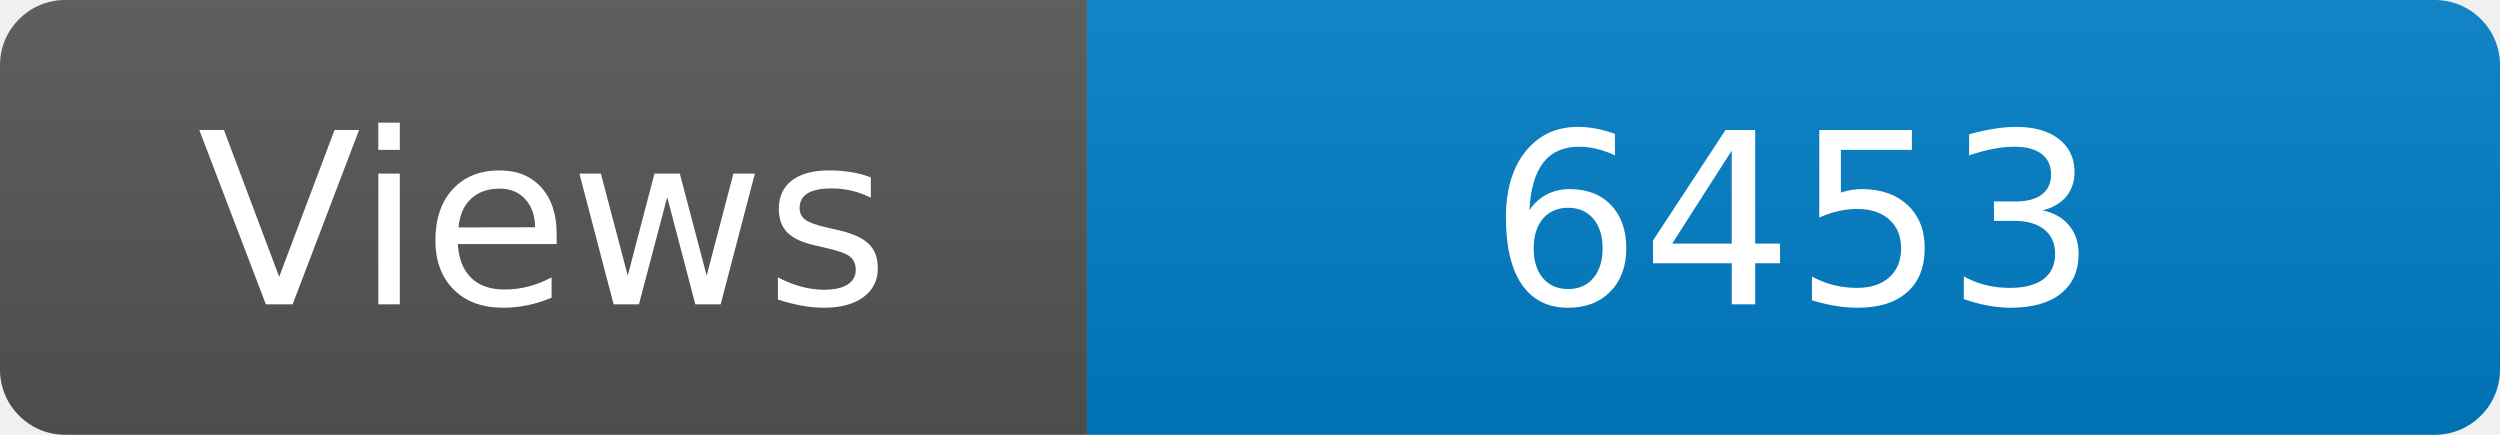
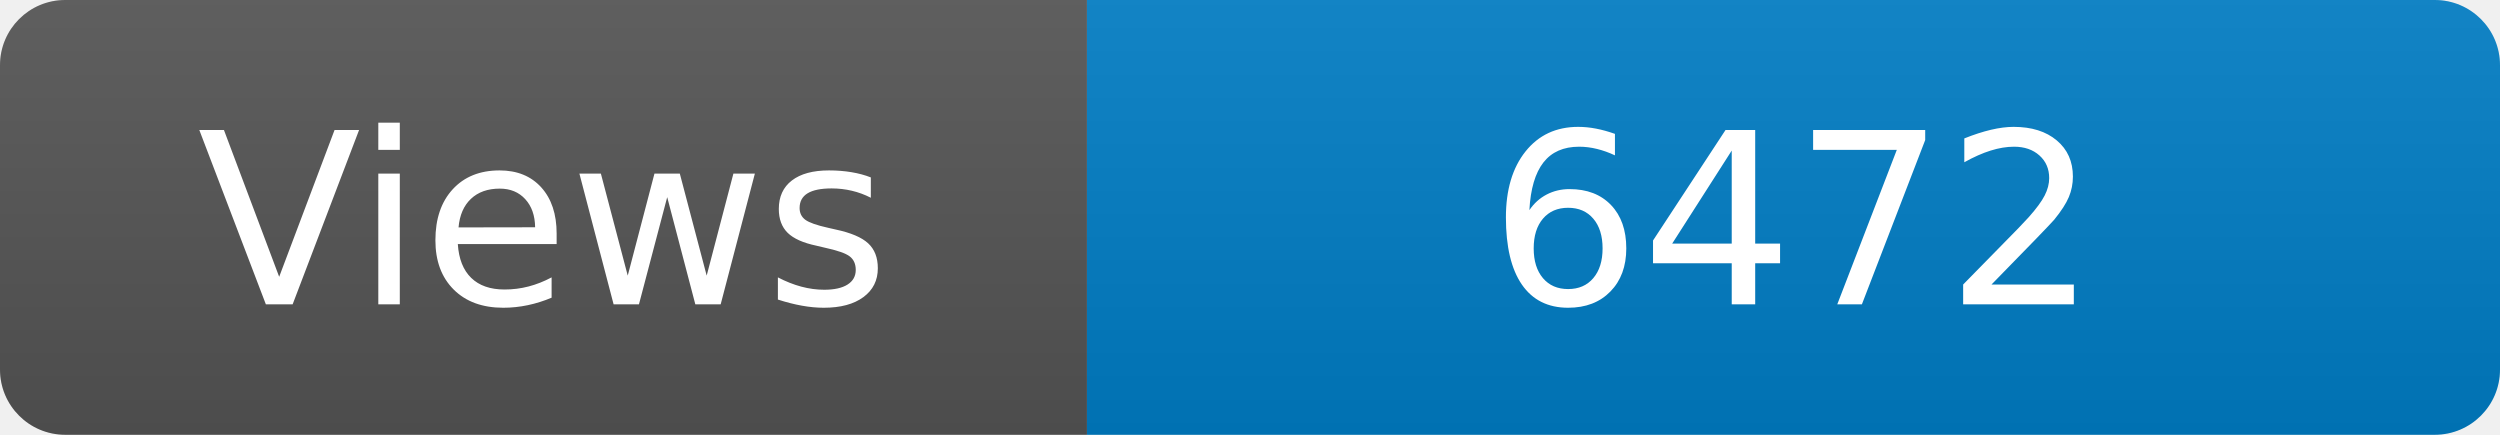
<svg xmlns="http://www.w3.org/2000/svg" width="115" height="20" role="img" aria-label="Maintained?: yes">
  <linearGradient id="s" x2="0" y2="100%">
    <stop offset="0" stop-color="#bbb" stop-opacity=".1" />
    <stop offset="1" stop-opacity=".1" />
  </linearGradient>
  <clipPath id="r">
    <rect width="115" height="20" rx="3" fill="#fff" />
  </clipPath>
  <g clip-path="url(#r)">
    <rect width="50" height="20" fill="#555" />
    <rect x="50" width="160" height="20" fill="#007ec6" />
    <rect width="115" height="20" fill="url(#s)" />
  </g>
  <g fill="#fff" text-anchor="middle" font-family="Verdana,Geneva,DejaVu Sans,sans-serif" font-size="110">
    <text x="250" y="140" transform="scale(.1)" fill="#fff">Views</text>
-     <text x="825" y="140" transform="scale(.1)" fill="#fff">6453</text>
+     <text x="825" y="140" transform="scale(.1)" fill="#fff">6472</text>
  </g>
</svg>
